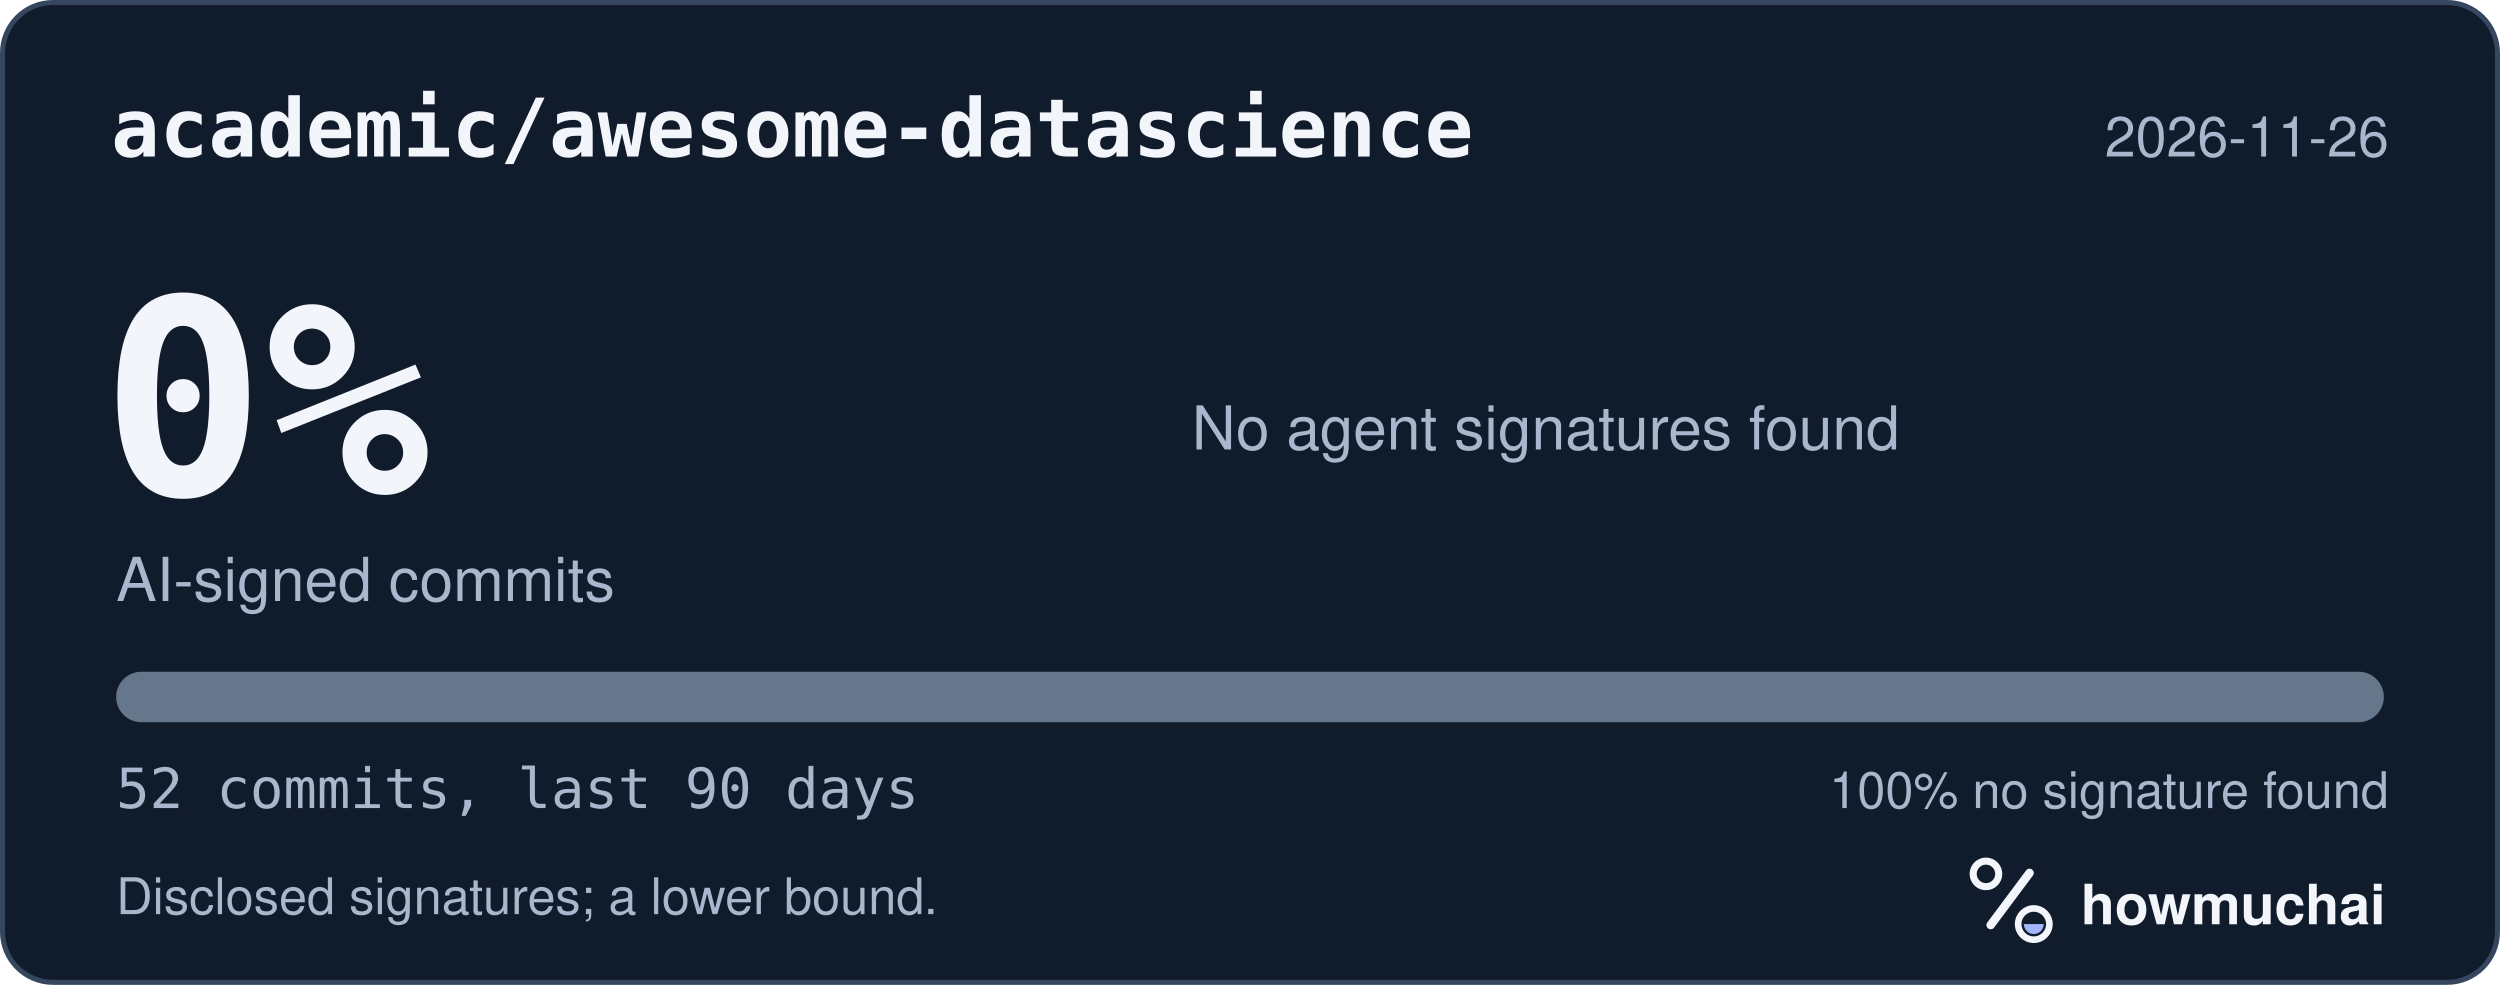
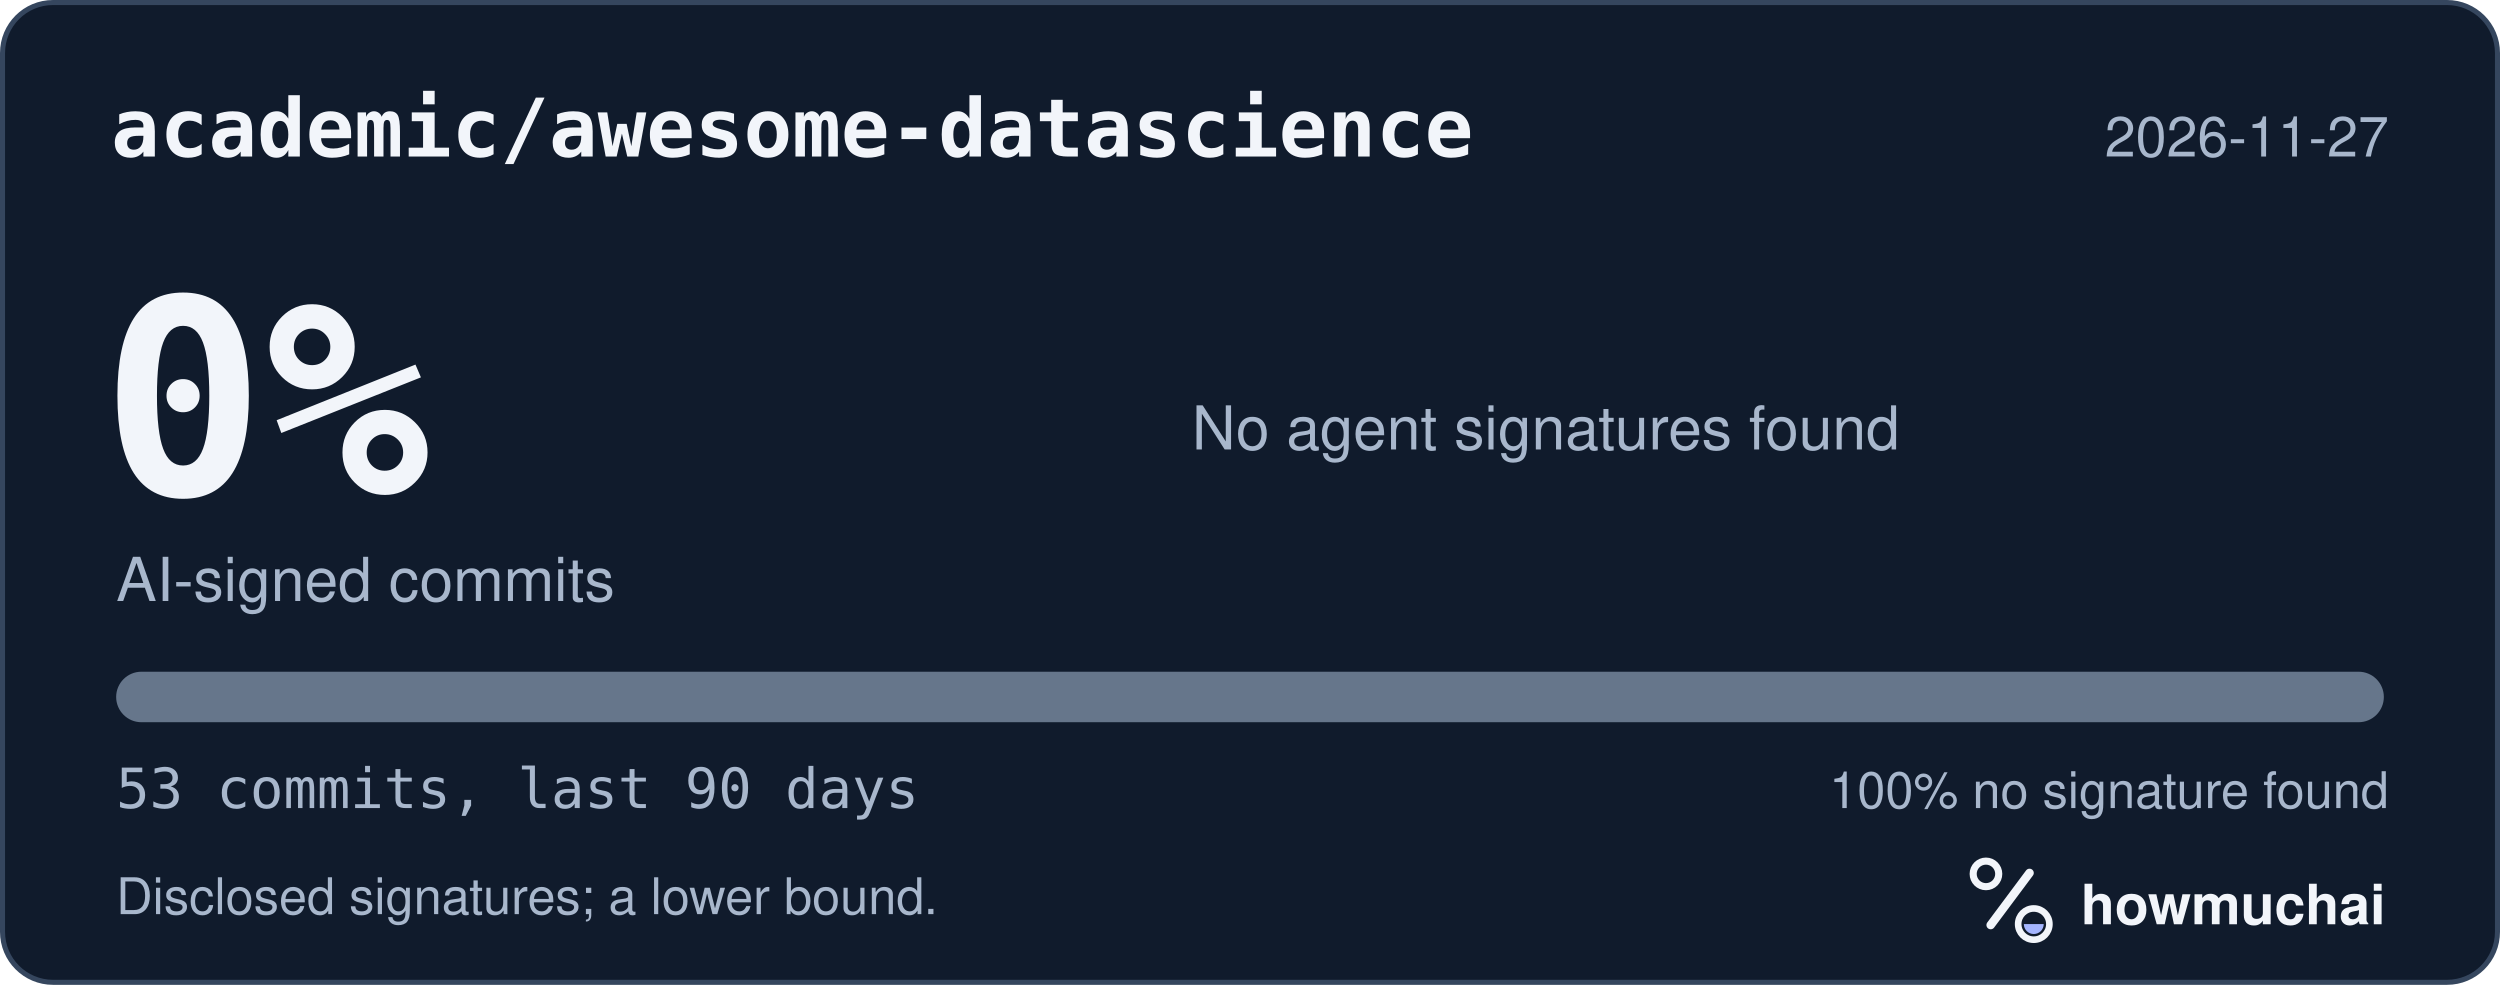
<svg xmlns="http://www.w3.org/2000/svg" width="495" height="195" viewBox="0 0 495 195" role="img" aria-labelledby="hm-t hm-d">
  <rect x="0.5" y="0.5" width="494" height="194" rx="10" fill="#101B2C" stroke="#35465E" />
  <text x="22" y="31" fill="#F2F5FA" font-family="ui-monospace, SF Mono, Menlo, Consolas, IBM Plex Mono, monospace" font-size="16" font-weight="600">academic/awesome-datascience</text>
-   <text x="473" y="31" fill="#A8B7CC" font-family="-apple-system, BlinkMacSystemFont, Segoe UI, Helvetica, Arial, Fira Sans, sans-serif" font-size="11" text-anchor="end">2026-11-26</text>
+   <text x="473" y="31" fill="#A8B7CC" font-family="-apple-system, BlinkMacSystemFont, Segoe UI, Helvetica, Arial, Fira Sans, sans-serif" font-size="11" text-anchor="end">2026-11-27</text>
  <text x="20" y="98" fill="#F2F5FA" font-family="ui-monospace, SF Mono, Menlo, Consolas, IBM Plex Mono, monospace" font-size="54" font-weight="700">0%</text>
  <text x="23" y="119" fill="#A8B7CC" font-family="-apple-system, BlinkMacSystemFont, Segoe UI, Helvetica, Arial, Fira Sans, sans-serif" font-size="12">AI-signed commits</text>
  <text x="236" y="89" fill="#A8B7CC" font-family="-apple-system, BlinkMacSystemFont, Segoe UI, Helvetica, Arial, Fira Sans, sans-serif" font-size="12">No agent signatures found</text>
  <defs>
    <clipPath id="hm-bar">
      <rect x="23" y="133" width="449" height="10" rx="5" />
    </clipPath>
  </defs>
  <rect x="23" y="133" width="449" height="10" rx="5" fill="#66768B" />
  <g clip-path="url(#hm-bar)" />
-   <text x="23" y="160" fill="#A8B7CC" font-family="ui-monospace, SF Mono, Menlo, Consolas, IBM Plex Mono, monospace" font-size="11">52 commits, last 90 days</text>
+   <text x="23" y="160" fill="#A8B7CC" font-family="ui-monospace, SF Mono, Menlo, Consolas, IBM Plex Mono, monospace" font-size="11">53 commits, last 90 days</text>
  <text x="473" y="160" fill="#A8B7CC" font-family="-apple-system, BlinkMacSystemFont, Segoe UI, Helvetica, Arial, Fira Sans, sans-serif" font-size="10" text-anchor="end">100% no signature found</text>
  <text x="23" y="181" fill="#A8B7CC" font-family="-apple-system, BlinkMacSystemFont, Segoe UI, Helvetica, Arial, Fira Sans, sans-serif" font-size="10">Disclosed signatures; a lower bound.</text>
  <g transform="translate(386 166) scale(0.046875)">
    <circle cx="154" cy="150" r="54" fill="none" stroke="#F2F5FA" stroke-width="30" />
    <path d="M174 366 338 146" fill="none" stroke="#F2F5FA" stroke-width="36" stroke-linecap="round" />
    <circle cx="356" cy="362" r="66" fill="none" stroke="#F2F5FA" stroke-width="28" />
    <path d="M314 362a42 42 0 0 0 84 0Z" fill="#A4B5FF" />
  </g>
  <text x="412" y="183" fill="#F2F5FA" font-family="-apple-system, BlinkMacSystemFont, Segoe UI, Helvetica, Arial, Fira Sans, sans-serif" font-size="11" font-weight="650">howmuchai</text>
</svg>
